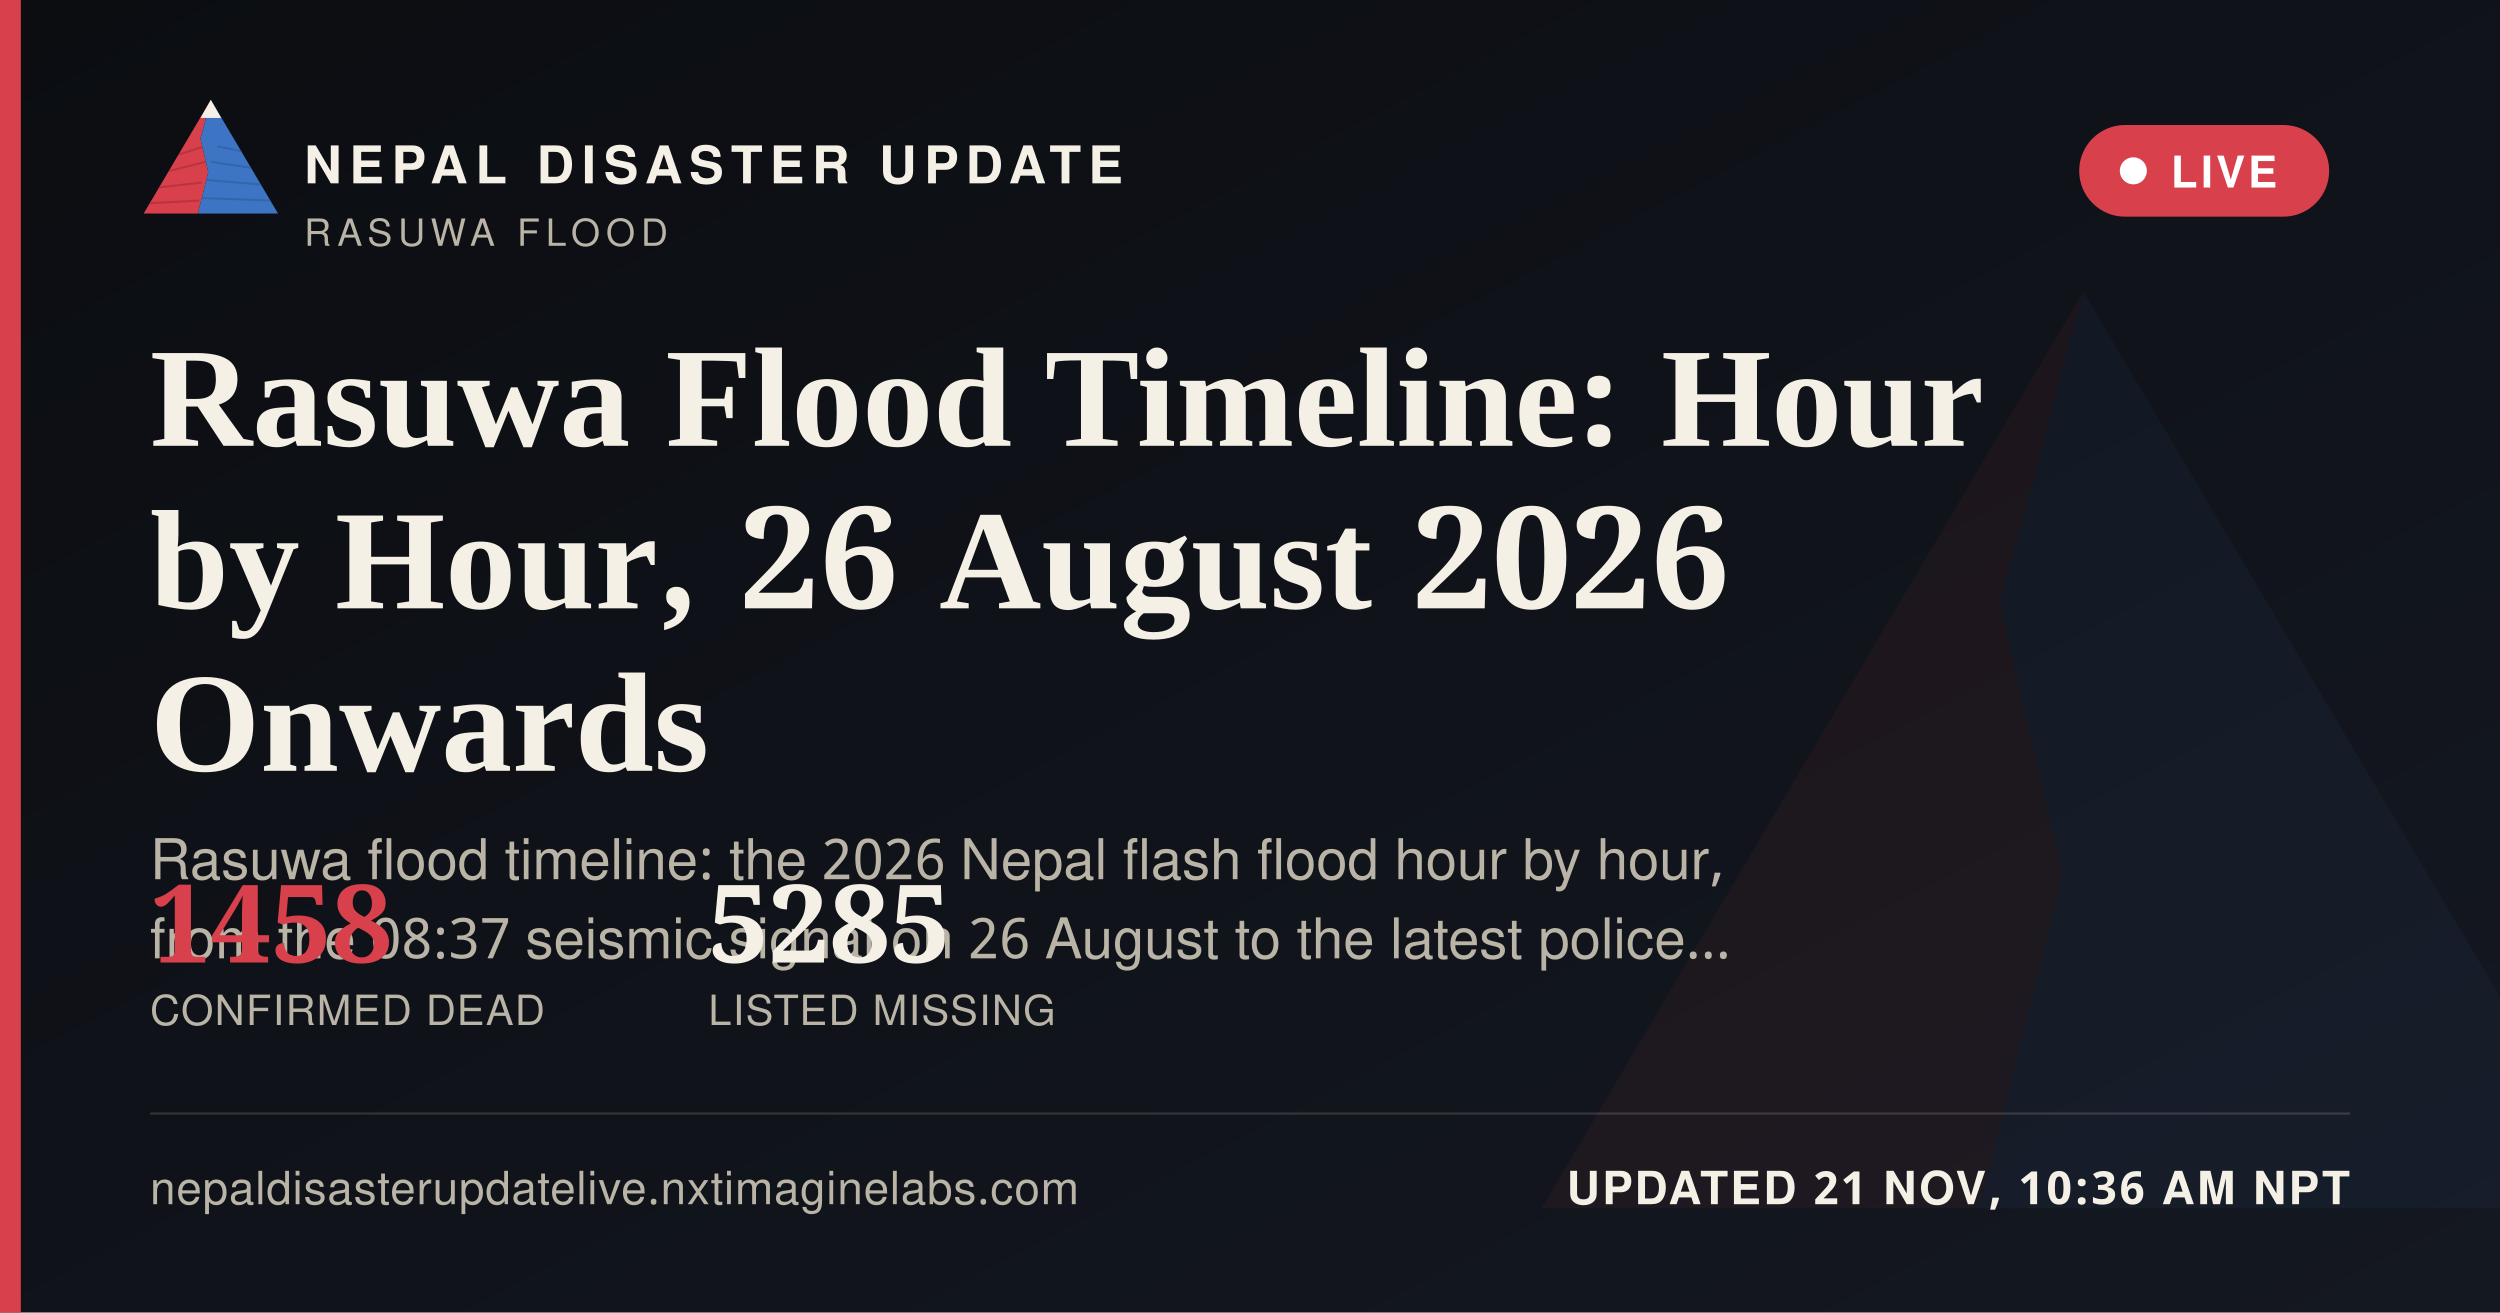
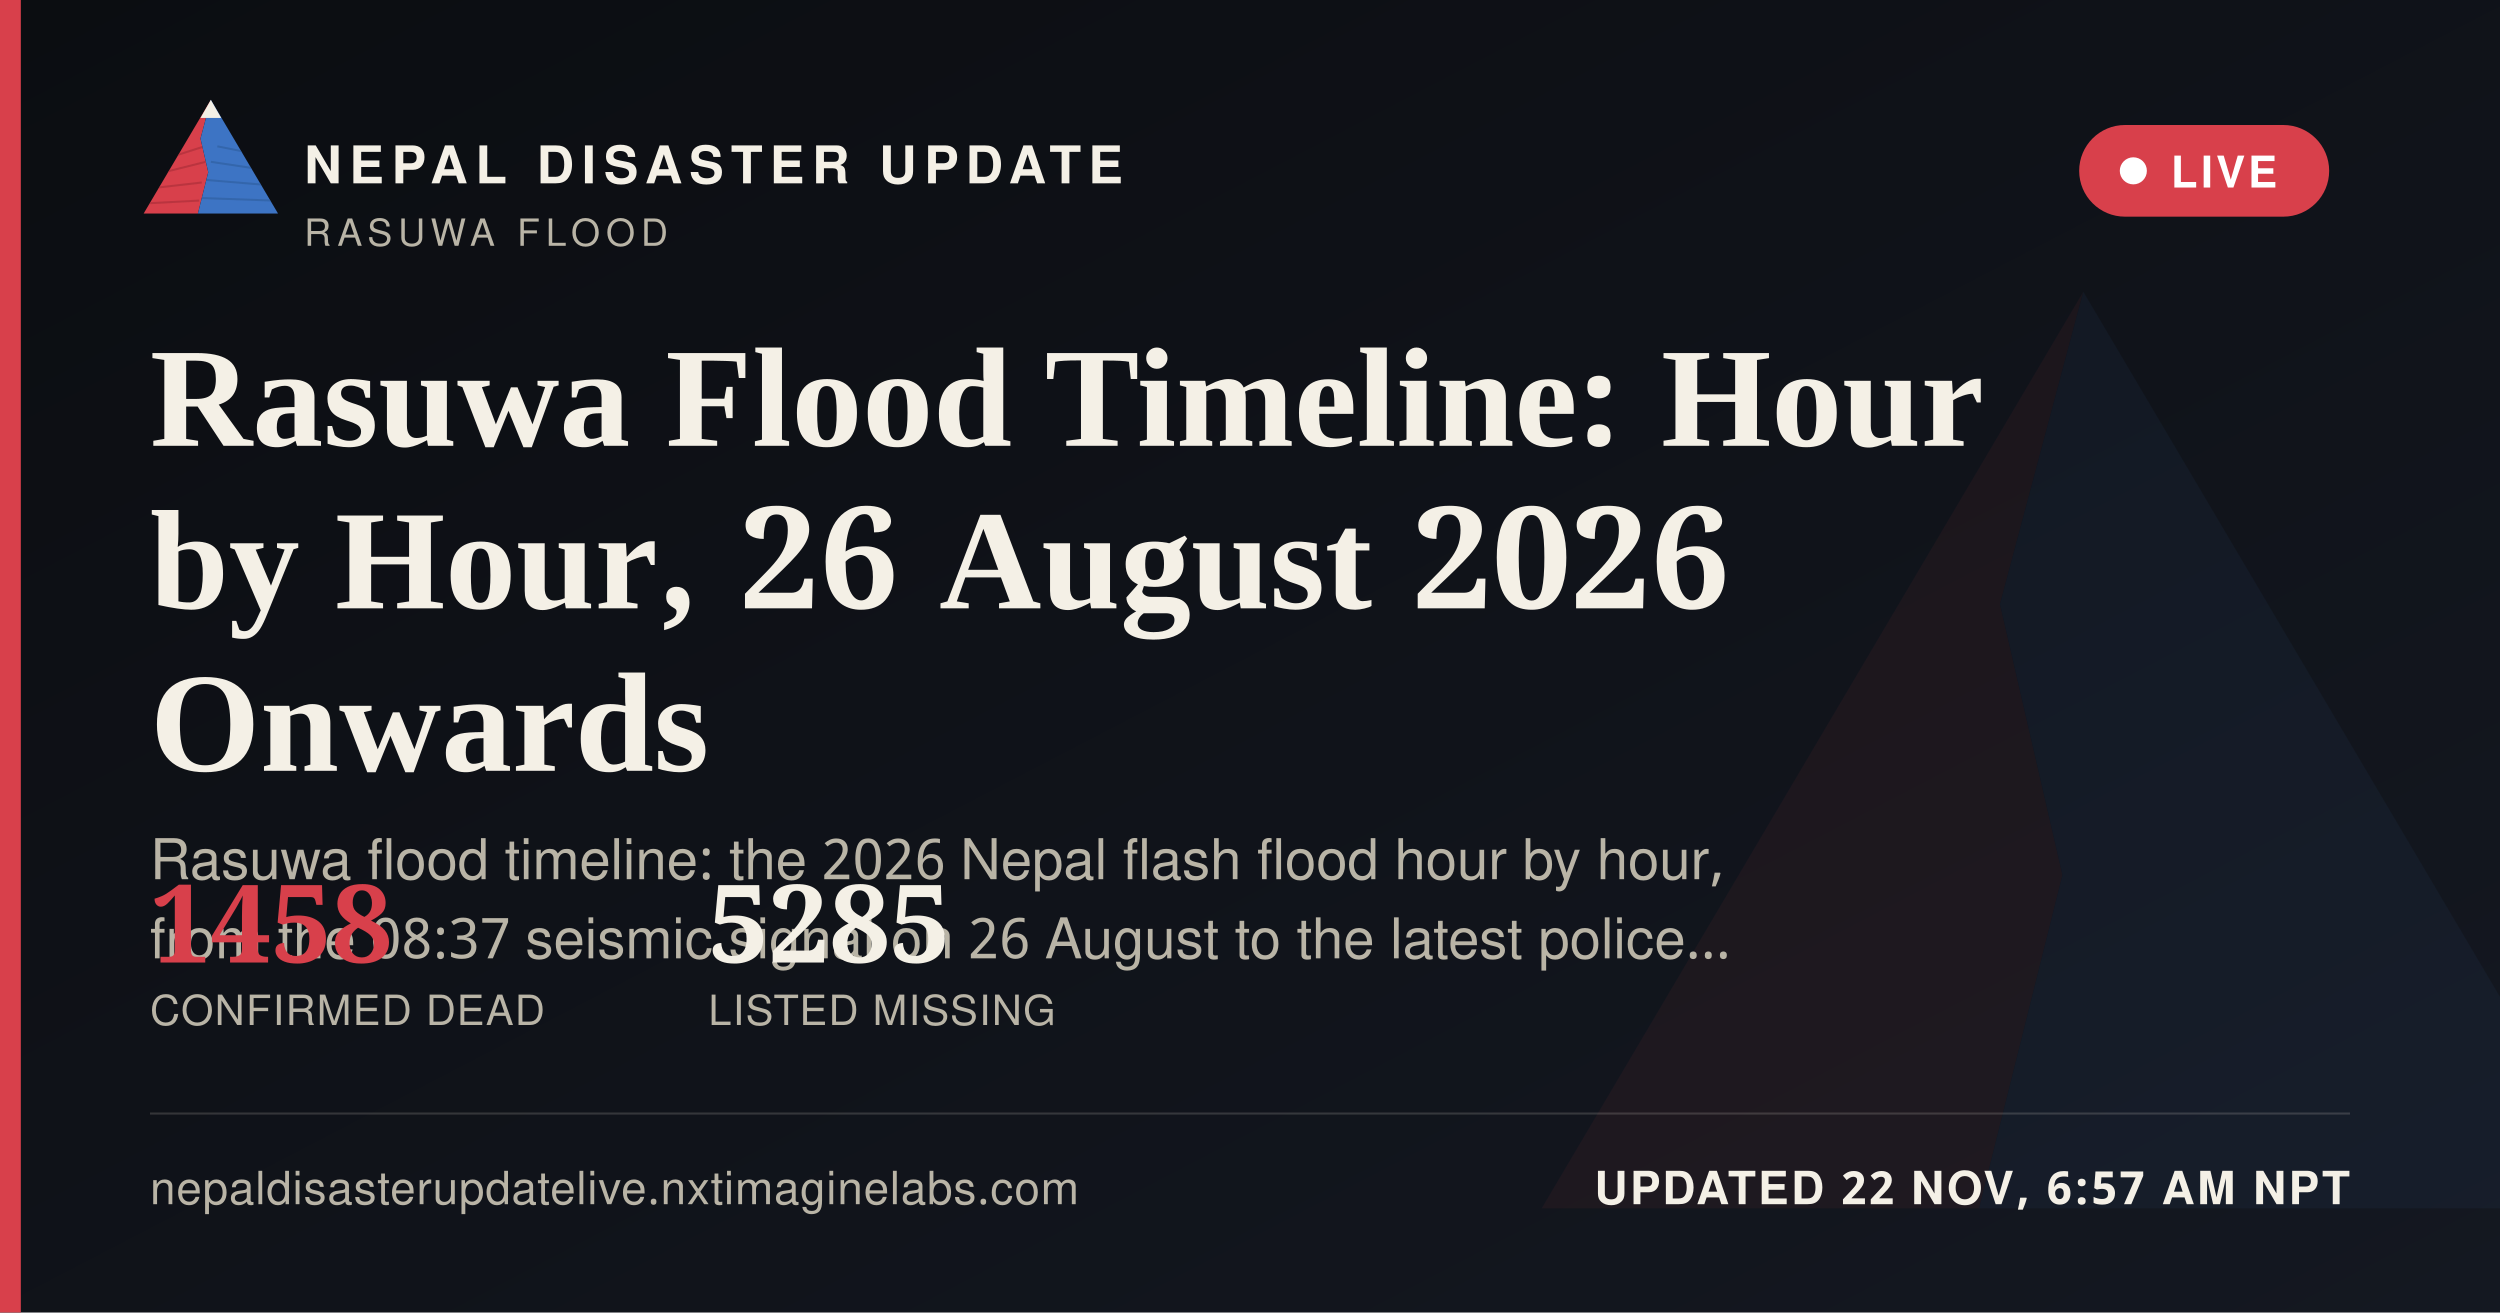
<svg xmlns="http://www.w3.org/2000/svg" width="1200" height="630" viewBox="0 0 1200 630">
  <defs>
    <linearGradient id="ogbg" x1="0" y1="0" x2="1" y2="1">
      <stop offset="0" stop-color="#0B0D11" />
      <stop offset="1" stop-color="#141821" />
    </linearGradient>
  </defs>
  <rect width="1200" height="630" fill="url(#ogbg)" />
  <g transform="translate(700,60) scale(5)" opacity="0.06">
    <polygon points="60,16 52,46 58,72 50,104 8,104" fill="#D8404B" />
    <polygon points="60,16 112,104 50,104 58,72 52,46" fill="#3D74C4" />
  </g>
  <rect x="0" y="0" width="10" height="630" fill="#D8404B" />
  <g transform="translate(64,38) scale(0.62)">
    <g>
      <defs>
        <clipPath id="ogLc">
          <polygon points="60,16 52,46 58,72 50,104 8,104" />
        </clipPath>
        <clipPath id="ogRc">
          <polygon points="60,16 112,104 50,104 58,72 52,46" />
        </clipPath>
      </defs>
      <polygon points="60,16 52,46 58,72 50,104 8,104" fill="#D8404B" />
      <g clip-path="url(#ogLc)" stroke="#A32A34" stroke-width="1.6" fill="none" opacity="0.55">
        <path d="M30,60 L55,52" />
        <path d="M24,72 L56,64" />
        <path d="M18,84 L53,80" />
        <path d="M13,96 L51,94" />
      </g>
      <polygon points="60,16 112,104 50,104 58,72 52,46" fill="#3D74C4" />
      <g clip-path="url(#ogRc)" stroke="#2A5793" stroke-width="1.6" fill="none" opacity="0.5">
        <path d="M65,52 L95,58" />
        <path d="M60,64 L100,70" />
        <path d="M56,78 L104,82" />
        <path d="M52,92 L108,94" />
      </g>
      <polygon points="60,16 52,30 68,30" fill="#F4F0E6" />
    </g>
  </g>
  <text x="146" y="88" font-family="'Public Sans', 'Noto Sans Devanagari', 'Helvetica Neue', Helvetica, Arial, sans-serif" font-size="25" font-weight="800" letter-spacing="3.6" fill="#F4F0E6">NEPAL DISASTER UPDATE</text>
  <text x="146" y="118" font-family="'Public Sans', 'Noto Sans Devanagari', 'Helvetica Neue', Helvetica, Arial, sans-serif" font-size="18" letter-spacing="2.8" fill="#B9B4A6">RASUWA FLOOD</text>
  <g>
    <rect x="998" y="60" width="120" height="44" rx="22" fill="#D8404B" stroke="none" />
    <circle cx="1024" cy="82" r="6.5" fill="#FFFFFF" />
    <text x="1042" y="90" font-family="'Public Sans', 'Noto Sans Devanagari', 'Helvetica Neue', Helvetica, Arial, sans-serif" font-size="21" font-weight="700" letter-spacing="1.6" fill="#FFFFFF">LIVE</text>
  </g>
  <text x="72" y="214" font-family="Newsreader, 'Noto Serif Devanagari', Georgia, 'Times New Roman', serif" font-size="68" font-weight="600" fill="#F4F0E6">Rasuwa Flood Timeline: Hour</text>
  <text x="72" y="292" font-family="Newsreader, 'Noto Serif Devanagari', Georgia, 'Times New Roman', serif" font-size="68" font-weight="600" fill="#F4F0E6">by Hour, 26 August 2026</text>
  <text x="72" y="370" font-family="Newsreader, 'Noto Serif Devanagari', Georgia, 'Times New Roman', serif" font-size="68" font-weight="600" fill="#F4F0E6">Onwards</text>
  <text x="72" y="422" font-family="'Public Sans', 'Noto Sans Devanagari', 'Helvetica Neue', Helvetica, Arial, sans-serif" font-size="27" fill="#B9B4A6">Rasuwa flood timeline: the 2026 Nepal flash flood hour by hour,</text>
  <text x="72" y="460" font-family="'Public Sans', 'Noto Sans Devanagari', 'Helvetica Neue', Helvetica, Arial, sans-serif" font-size="27" fill="#B9B4A6">from the 08:37 seismic signal on 26 August to the latest police…</text>
  <g transform="translate(72,462)">
    <text x="0" y="0" font-family="Newsreader, 'Noto Serif Devanagari', Georgia, 'Times New Roman', serif" font-size="52" font-weight="600" fill="#D8404B">1458</text>
    <text x="0" y="30" font-family="'Public Sans', 'Noto Sans Devanagari', 'Helvetica Neue', Helvetica, Arial, sans-serif" font-size="20" letter-spacing="0.6" fill="#B9B4A6">CONFIRMED DEAD</text>
    <text x="268" y="0" font-family="Newsreader, 'Noto Serif Devanagari', Georgia, 'Times New Roman', serif" font-size="52" font-weight="600" fill="#F4F0E6">5285</text>
    <text x="268" y="30" font-family="'Public Sans', 'Noto Sans Devanagari', 'Helvetica Neue', Helvetica, Arial, sans-serif" font-size="20" letter-spacing="0.6" fill="#B9B4A6">LISTED MISSING</text>
  </g>
  <rect x="72" y="534" width="1056" height="1" fill="rgba(244,240,230,0.16)" />
  <text x="72" y="578" font-family="'Public Sans', 'Noto Sans Devanagari', 'Helvetica Neue', Helvetica, Arial, sans-serif" font-size="22" fill="#B9B4A6" letter-spacing="0.4">nepaldisasterupdatelive.nxtimaginelabs.com</text>
-   <text x="1128" y="578" text-anchor="end" font-family="'Public Sans', 'Noto Sans Devanagari', 'Helvetica Neue', Helvetica, Arial, sans-serif" font-size="22" font-weight="700" letter-spacing="1.2" fill="#F4F0E6">UPDATED 21 NOV, 10:36 AM NPT</text>
+   <text x="1128" y="578" text-anchor="end" font-family="'Public Sans', 'Noto Sans Devanagari', 'Helvetica Neue', Helvetica, Arial, sans-serif" font-size="22" font-weight="700" letter-spacing="1.2" fill="#F4F0E6">UPDATED 22 NOV, 6:57 AM NPT</text>
</svg>
